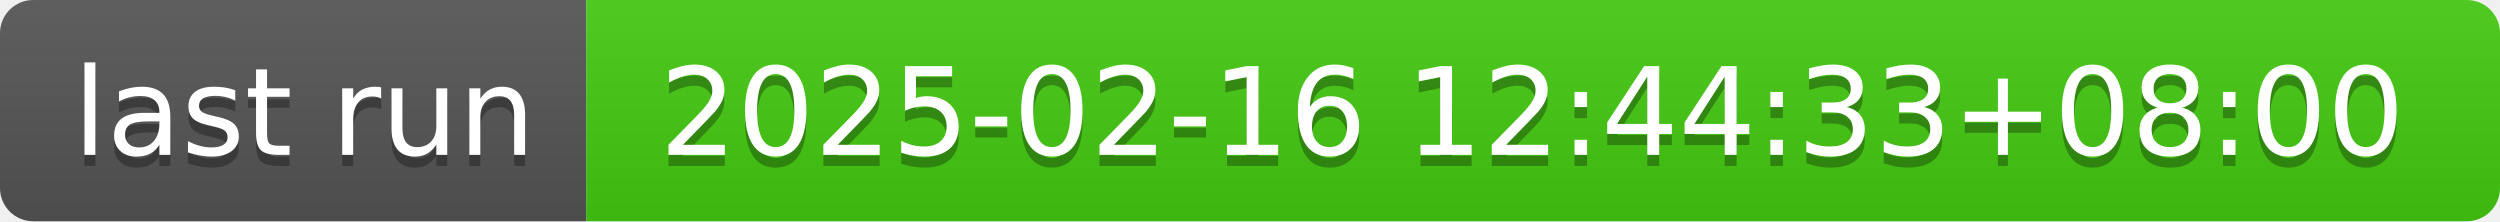
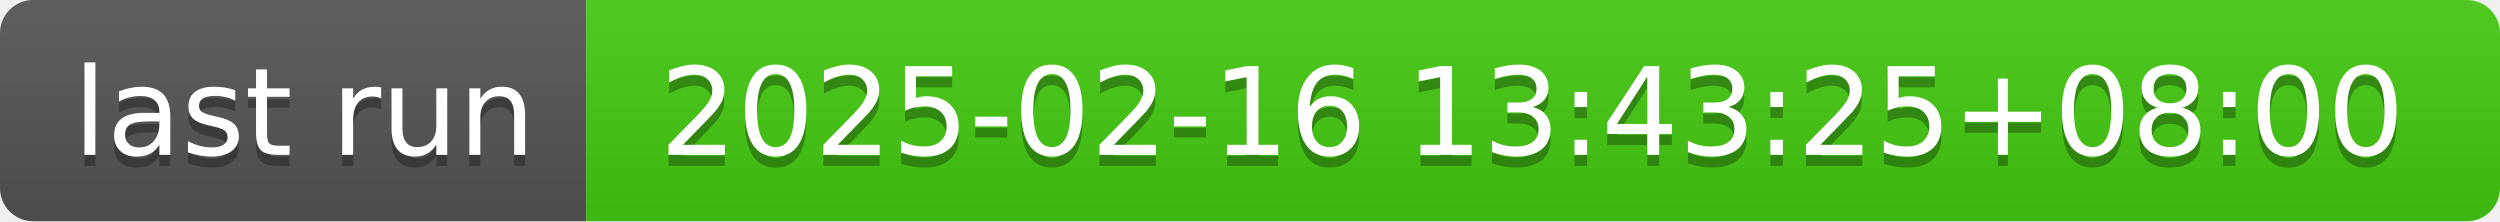
- <svg xmlns="http://www.w3.org/2000/svg" width="226" height="20" role="img" aria-label="last run: 2025-02-16 12:44:33+08:00">
+ <svg xmlns="http://www.w3.org/2000/svg" width="226" height="20" role="img" aria-label="last run: 2025-02-16 13:43:25+08:00">
  <linearGradient id="s" x2="0" y2="100%">
    <stop offset="0" stop-color="#bbb" stop-opacity=".1" />
    <stop offset="1" stop-opacity=".1" />
  </linearGradient>
  <clipPath id="r">
    <rect width="226" height="20" rx="3" fill="#fff" />
  </clipPath>
  <g clip-path="url(#r)">
    <rect width="53" height="20" fill="#555" />
    <rect x="53" width="173" height="20" fill="#4c1" />
    <rect width="226" height="20" fill="url(#s)" />
  </g>
  <g fill="#fff" text-anchor="middle" font-family="Verdana,Geneva,DejaVu Sans,sans-serif" text-rendering="geometricPrecision" font-size="110">
    <text aria-hidden="true" x="275" y="150" fill="#010101" fill-opacity=".3" transform="scale(.1)" textLength="430">last run</text>
    <text x="275" y="140" transform="scale(.1)" fill="#fff" textLength="430">last run</text>
-     <text aria-hidden="true" x="1385" y="150" fill="#010101" fill-opacity=".3" transform="scale(.1)" textLength="1630">2025-02-16 12:44:33+08:00</text>
-     <text x="1385" y="140" transform="scale(.1)" fill="#fff" textLength="1630">2025-02-16 12:44:33+08:00</text>
+     <text aria-hidden="true" x="1385" y="150" fill="#010101" fill-opacity=".3" transform="scale(.1)" textLength="1630">2025-02-16 13:43:25+08:00</text>
+     <text x="1385" y="140" transform="scale(.1)" fill="#fff" textLength="1630">2025-02-16 13:43:25+08:00</text>
  </g>
</svg>
